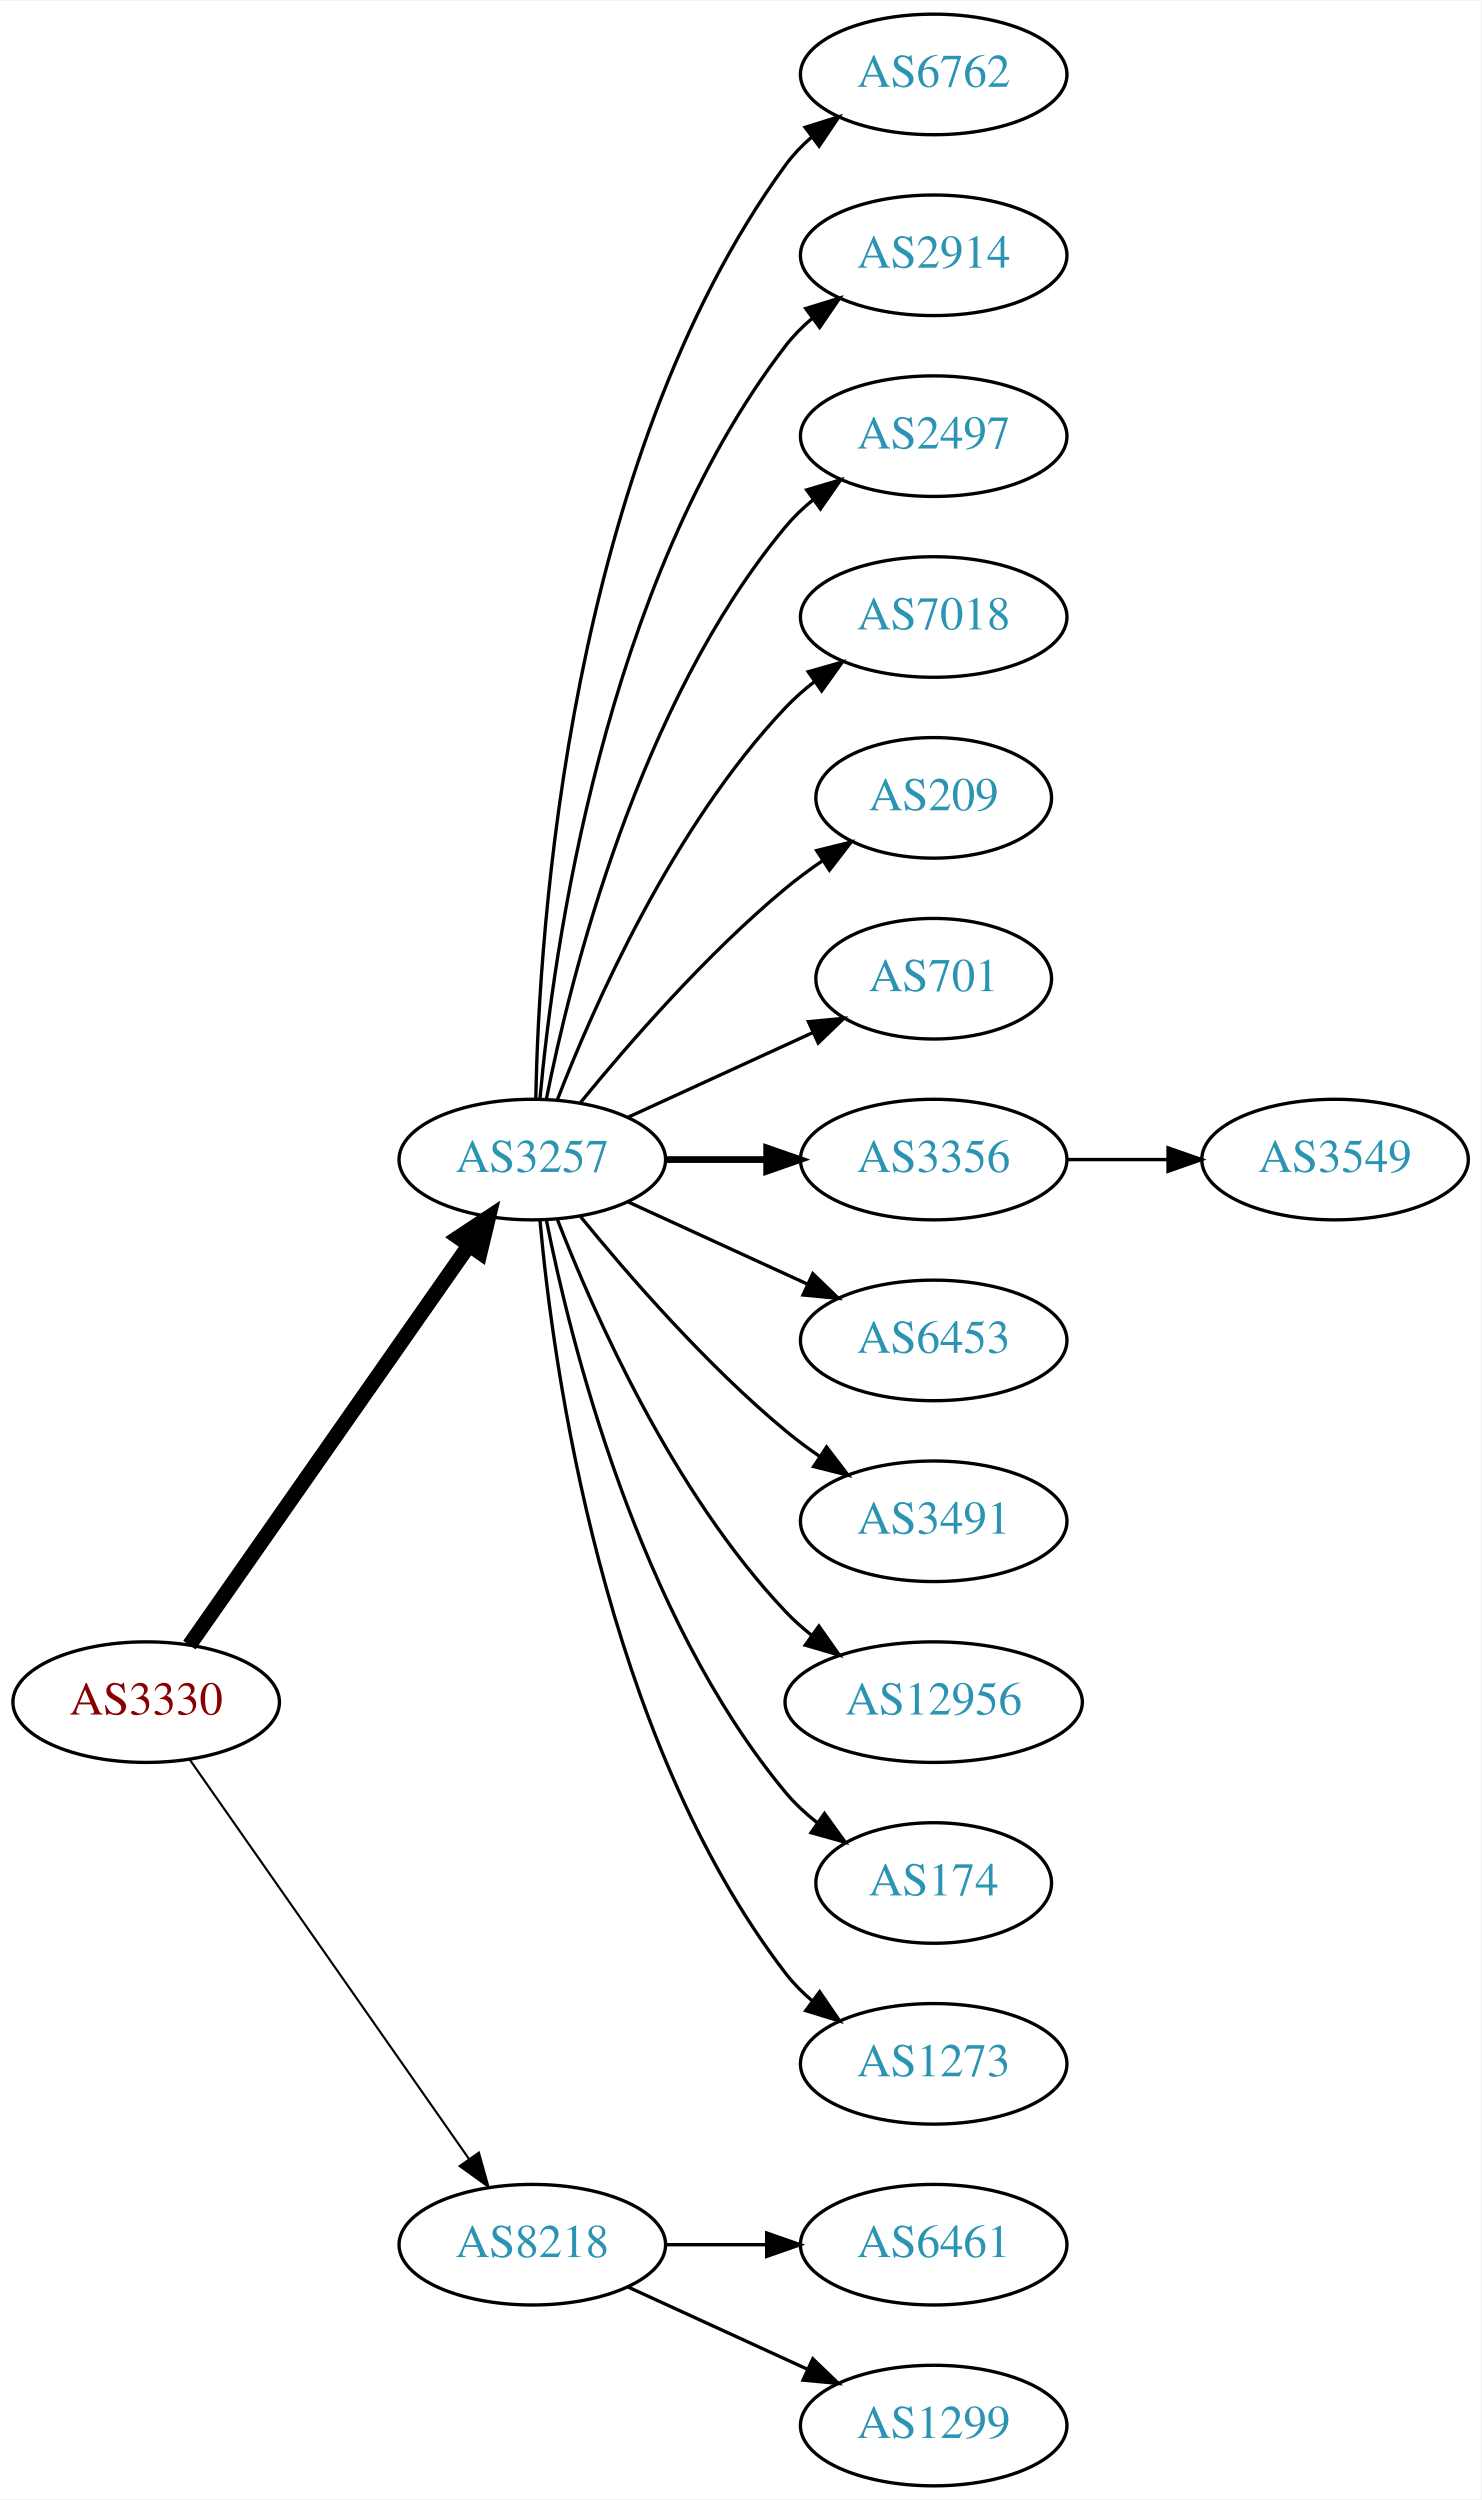
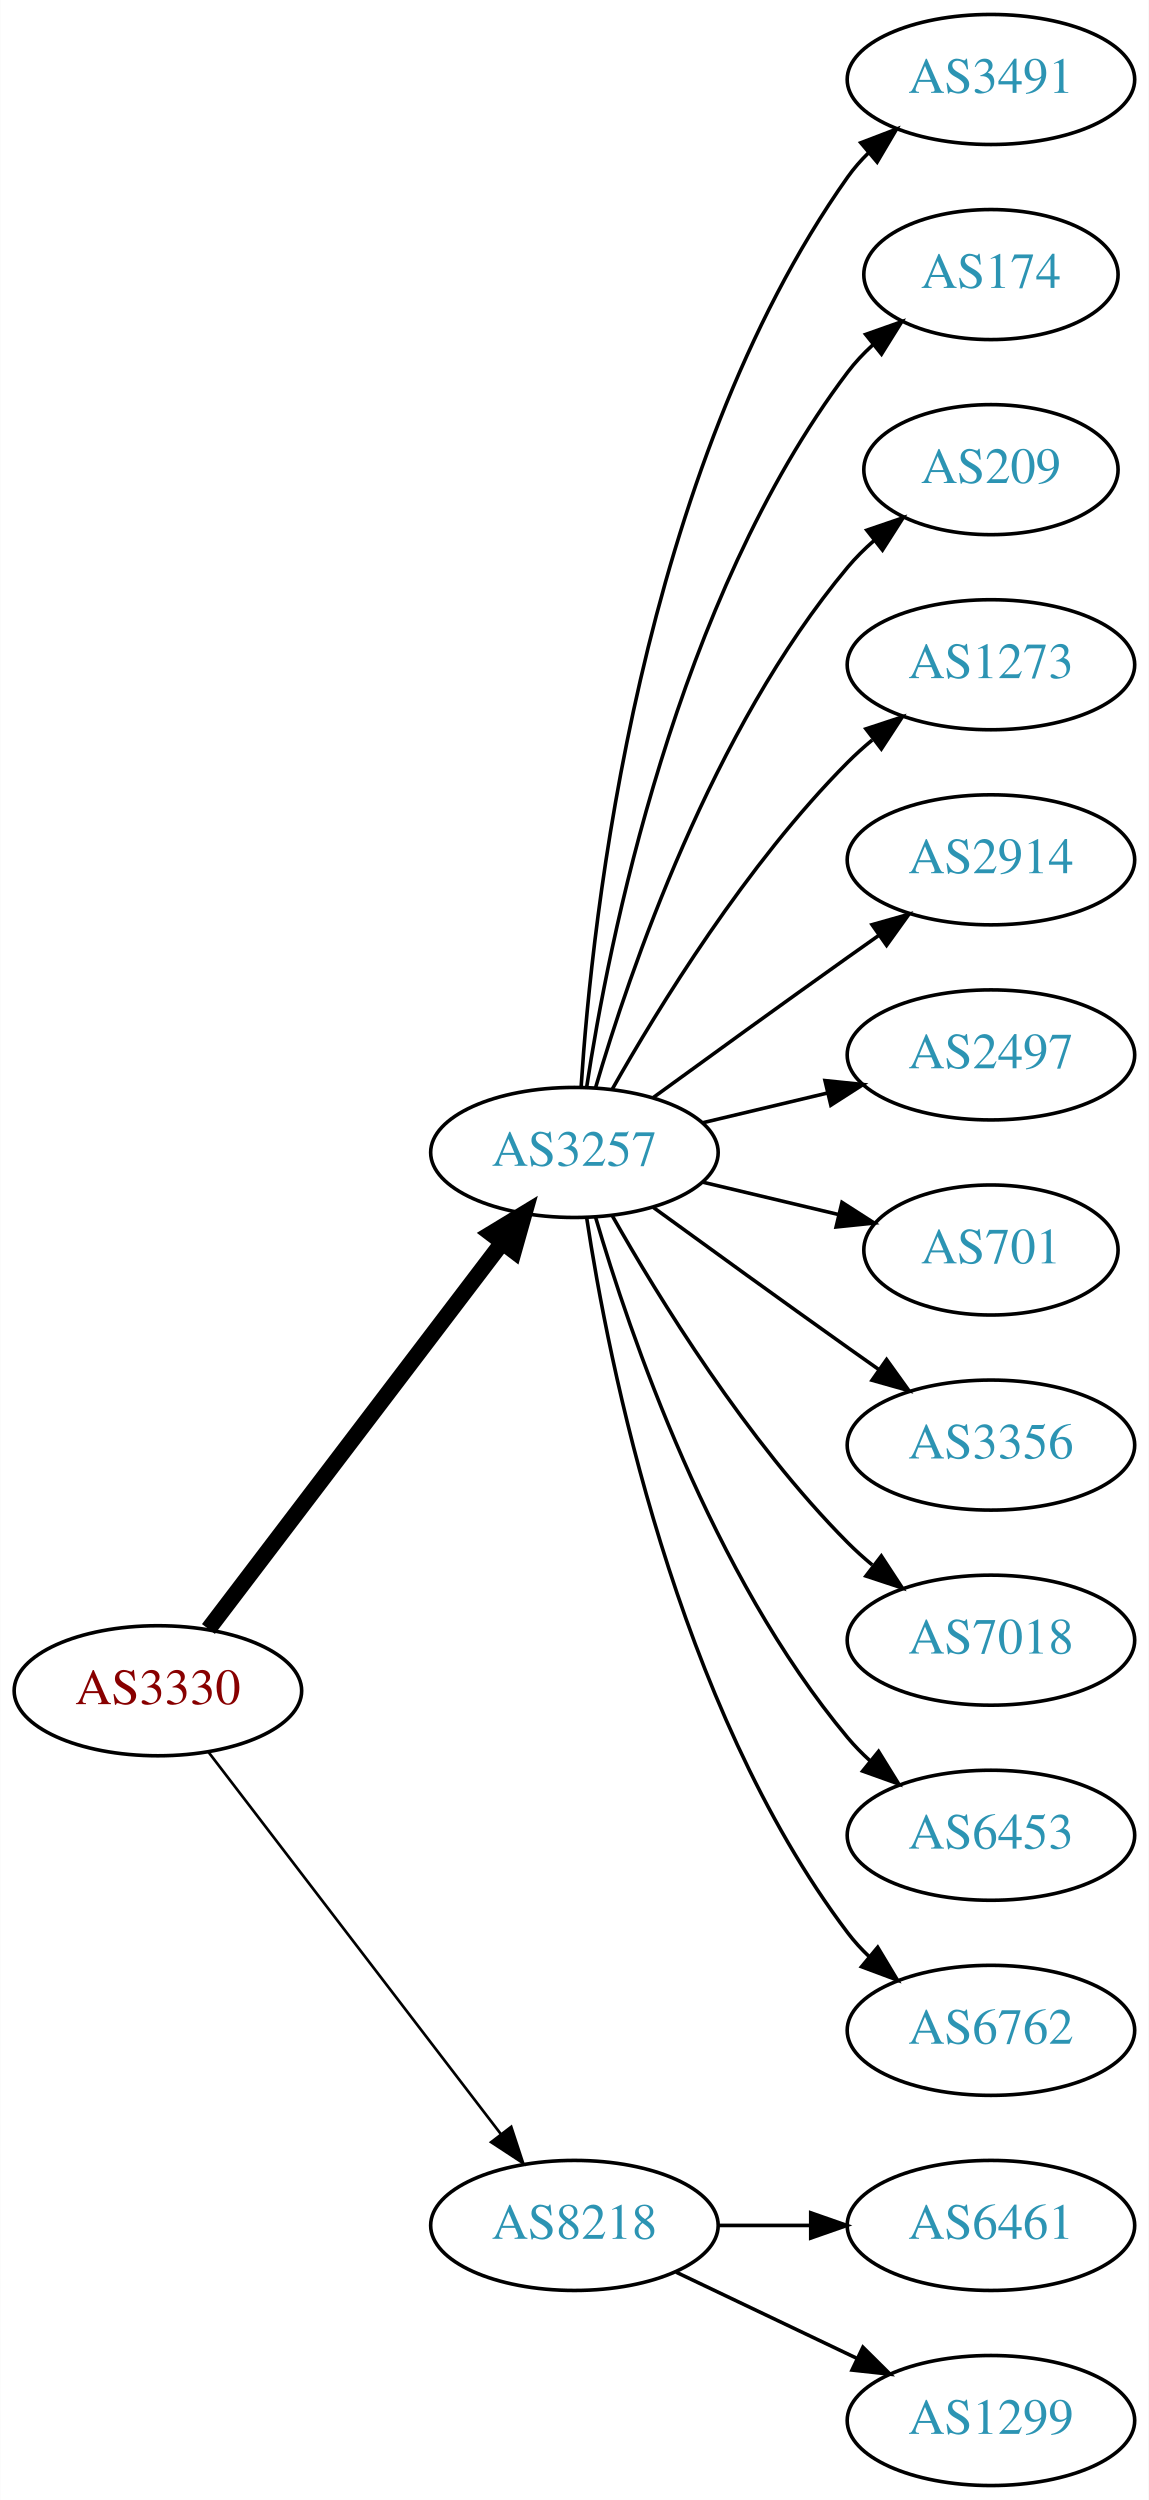
- <svg xmlns="http://www.w3.org/2000/svg" xmlns:xlink="http://www.w3.org/1999/xlink" width="442pt" height="746pt" viewBox="0.00 0.00 442.27 746.00">
-   <g id="graph0" class="graph" transform="scale(1 1) rotate(0) translate(4 742)">
-     <polygon fill="white" stroke="none" points="-4,4 -4,-742 438.271,-742 438.271,4 -4,4" />
+ <svg xmlns="http://www.w3.org/2000/svg" xmlns:xlink="http://www.w3.org/1999/xlink" width="318pt" height="692pt" viewBox="0.00 0.00 317.88 692.00">
+   <g id="graph0" class="graph" transform="scale(1 1) rotate(0) translate(4 688)">
+     <polygon fill="white" stroke="none" points="-4,4 -4,-688 313.879,-688 313.879,4 -4,4" />
    <g id="node1" class="node">
      <g id="a_node1">
        <a xlink:href="/asn/3330" xlink:title="AS3330 ~ Vienna, Austria [AT]">
-           <ellipse fill="#ffffff" stroke="black" cx="39.647" cy="-234" rx="39.794" ry="18" />
-           <text text-anchor="middle" x="39.647" y="-230.3" font-family="Times,serif" font-size="14.00" fill="#880000">AS3330</text>
+           <ellipse fill="#ffffff" stroke="black" cx="39.647" cy="-220" rx="39.794" ry="18" />
+           <text text-anchor="middle" x="39.647" y="-216.3" font-family="Times,serif" font-size="14.00" fill="#880000">AS3330</text>
        </a>
      </g>
    </g>
    <g id="node2" class="node">
      <g id="a_node2">
        <a xlink:href="/asn/3257" xlink:title="AS3257 ~ GTT [DE]">
-           <ellipse fill="#ffffff" stroke="black" cx="154.939" cy="-396" rx="39.794" ry="18" />
-           <text text-anchor="middle" x="154.939" y="-392.3" font-family="Times,serif" font-size="14.00" fill="#2c94b3">AS3257</text>
+           <ellipse fill="#ffffff" stroke="black" cx="154.939" cy="-369" rx="39.794" ry="18" />
+           <text text-anchor="middle" x="154.939" y="-365.3" font-family="Times,serif" font-size="14.00" fill="#2c94b3">AS3257</text>
        </a>
      </g>
    </g>
    <g id="edge1" class="edge">
-       <path fill="none" stroke="black" stroke-width="4.5" d="M52.557,-251.031C72.478,-279.517 112.668,-336.985 136.018,-370.374" />
-       <polygon fill="black" stroke="black" stroke-width="4.5" points="132.89,-372.772 141.848,-378.71 139.344,-368.258 132.89,-372.772" />
+       <path fill="none" stroke="black" stroke-width="4.5" d="M53.643,-237.092C73.618,-263.364 111.969,-313.802 135.025,-344.125" />
+       <polygon fill="black" stroke="black" stroke-width="4.5" points="131.908,-346.53 141.095,-352.107 138.177,-341.764 131.908,-346.53" />
    </g>
    <g id="node3" class="node">
      <g id="a_node3">
        <a xlink:href="/asn/8218" xlink:title="AS8218 ~ legacy Neotelecoms [FR]">
          <ellipse fill="#ffffff" stroke="black" cx="154.939" cy="-72" rx="39.794" ry="18" />
          <text text-anchor="middle" x="154.939" y="-68.3" font-family="Times,serif" font-size="14.00" fill="#2c94b3">AS8218</text>
        </a>
      </g>
    </g>
    <g id="edge2" class="edge">
-       <path fill="none" stroke="black" stroke-width="0.643" d="M52.557,-216.969C72.478,-188.483 112.668,-131.015 136.018,-97.626" />
-       <polygon fill="black" stroke="black" stroke-width="0.643" points="138.985,-99.491 141.848,-89.29 133.249,-95.479 138.985,-99.491" />
+       <path fill="none" stroke="black" stroke-width="0.75" d="M53.643,-203.023C73.512,-177.066 111.562,-127.36 134.656,-97.191" />
+       <polygon fill="black" stroke="black" stroke-width="0.75" points="137.447,-99.303 140.746,-89.235 131.888,-95.049 137.447,-99.303" />
    </g>
    <g id="node4" class="node">
      <g id="a_node4">
-         <a xlink:href="/asn/6762" xlink:title="AS6762 ~ TELECOM ITALIA SPARKLE S.p.A. [IT]">
-           <ellipse fill="#ffffff" stroke="black" cx="274.782" cy="-720" rx="39.794" ry="18" />
-           <text text-anchor="middle" x="274.782" y="-716.3" font-family="Times,serif" font-size="14.00" fill="#2c94b3">AS6762</text>
+         <a xlink:href="/asn/3491" xlink:title="AS3491 ~ PCCW Global, Inc. [US]">
+           <ellipse fill="#ffffff" stroke="black" cx="270.232" cy="-666" rx="39.794" ry="18" />
+           <text text-anchor="middle" x="270.232" y="-662.3" font-family="Times,serif" font-size="14.00" fill="#2c94b3">AS3491</text>
        </a>
      </g>
    </g>
    <g id="edge3" class="edge">
-       <path fill="none" stroke="black" d="M155.971,-414.337C156.945,-464.079 165.663,-603.806 230.586,-693 232.798,-696.039 235.466,-698.813 238.378,-701.326" />
-       <polygon fill="black" stroke="black" points="236.396,-704.214 246.508,-707.373 240.573,-698.597 236.396,-704.214" />
+       <path fill="none" stroke="black" d="M156.795,-387.185C159.788,-433.425 173.035,-557.589 230.586,-639 232.269,-641.381 234.232,-643.622 236.365,-645.716" />
+       <polygon fill="black" stroke="black" points="234.21,-648.478 244.107,-652.259 238.729,-643.132 234.21,-648.478" />
    </g>
    <g id="node5" class="node">
      <g id="a_node5">
-         <a xlink:href="/asn/2914" xlink:title="AS2914 ~ NTT America, Inc. [US]">
-           <ellipse fill="#ffffff" stroke="black" cx="274.782" cy="-666" rx="39.794" ry="18" />
-           <text text-anchor="middle" x="274.782" y="-662.3" font-family="Times,serif" font-size="14.00" fill="#2c94b3">AS2914</text>
+         <a xlink:href="/asn/174" xlink:title="AS174 ~ Cogent Communications [US]">
+           <ellipse fill="#ffffff" stroke="black" cx="270.232" cy="-612" rx="35.194" ry="18" />
+           <text text-anchor="middle" x="270.232" y="-608.3" font-family="Times,serif" font-size="14.00" fill="#2c94b3">AS174</text>
        </a>
      </g>
    </g>
    <g id="edge4" class="edge">
-       <path fill="none" stroke="black" d="M157.223,-414.117C161.122,-457.332 176.139,-568.131 230.586,-639 232.876,-641.981 235.596,-644.716 238.54,-647.205" />
-       <polygon fill="black" stroke="black" points="236.587,-650.113 246.717,-653.218 240.734,-644.473 236.587,-650.113" />
+       <path fill="none" stroke="black" d="M158.316,-386.986C164.29,-426.422 183.001,-521.995 230.586,-585 232.608,-587.678 234.974,-590.19 237.522,-592.522" />
+       <polygon fill="black" stroke="black" points="235.556,-595.432 245.547,-598.958 239.936,-589.972 235.556,-595.432" />
    </g>
    <g id="node6" class="node">
      <g id="a_node6">
-         <a xlink:href="/asn/2497" xlink:title="AS2497 ~ Internet Initiative Japan Inc. [JP]">
-           <ellipse fill="#ffffff" stroke="black" cx="274.782" cy="-612" rx="39.794" ry="18" />
-           <text text-anchor="middle" x="274.782" y="-608.3" font-family="Times,serif" font-size="14.00" fill="#2c94b3">AS2497</text>
+         <a xlink:href="/asn/209" xlink:title="AS209 ~ CenturyLink Communications, LLC [US]">
+           <ellipse fill="#ffffff" stroke="black" cx="270.232" cy="-558" rx="35.194" ry="18" />
+           <text text-anchor="middle" x="270.232" y="-554.3" font-family="Times,serif" font-size="14.00" fill="#2c94b3">AS209</text>
        </a>
      </g>
    </g>
    <g id="edge5" class="edge">
-       <path fill="none" stroke="black" d="M159.138,-414.073C166.301,-450.141 186.576,-532.125 230.586,-585 232.99,-587.889 235.787,-590.563 238.779,-593.013" />
-       <polygon fill="black" stroke="black" points="236.868,-595.95 247.022,-598.973 240.969,-590.277 236.868,-595.95" />
+       <path fill="none" stroke="black" d="M160.814,-387.002C170.127,-418.844 192.944,-485.981 230.586,-531 232.738,-533.574 235.193,-536.017 237.797,-538.303" />
+       <polygon fill="black" stroke="black" points="235.881,-541.249 245.908,-544.672 240.204,-535.743 235.881,-541.249" />
    </g>
    <g id="node7" class="node">
      <g id="a_node7">
-         <a xlink:href="/asn/7018" xlink:title="AS7018 ~ AT&amp;T Services, Inc. [US]">
-           <ellipse fill="#ffffff" stroke="black" cx="274.782" cy="-558" rx="39.794" ry="18" />
-           <text text-anchor="middle" x="274.782" y="-554.3" font-family="Times,serif" font-size="14.00" fill="#2c94b3">AS7018</text>
+         <a xlink:href="/asn/1273" xlink:title="AS1273 ~ Vodafone Group PLC [EU]">
+           <ellipse fill="#ffffff" stroke="black" cx="270.232" cy="-504" rx="39.794" ry="18" />
+           <text text-anchor="middle" x="270.232" y="-500.3" font-family="Times,serif" font-size="14.00" fill="#2c94b3">AS1273</text>
        </a>
      </g>
    </g>
    <g id="edge6" class="edge">
-       <path fill="none" stroke="black" d="M162.463,-413.994C173.213,-441.728 196.87,-495.429 230.586,-531 233.172,-533.728 236.089,-536.294 239.157,-538.677" />
-       <polygon fill="black" stroke="black" points="237.312,-541.658 247.506,-544.543 241.336,-535.93 237.312,-541.658" />
+       <path fill="none" stroke="black" d="M165.399,-386.49C178.181,-409.096 202.613,-448.886 230.586,-477 232.697,-479.121 234.993,-481.188 237.378,-483.171" />
+       <polygon fill="black" stroke="black" points="235.631,-486.242 245.694,-489.556 239.894,-480.69 235.631,-486.242" />
    </g>
    <g id="node8" class="node">
      <g id="a_node8">
-         <a xlink:href="/asn/209" xlink:title="AS209 ~ CenturyLink Communications, LLC [US]">
-           <ellipse fill="#ffffff" stroke="black" cx="274.782" cy="-504" rx="35.194" ry="18" />
-           <text text-anchor="middle" x="274.782" y="-500.3" font-family="Times,serif" font-size="14.00" fill="#2c94b3">AS209</text>
+         <a xlink:href="/asn/2914" xlink:title="AS2914 ~ NTT America, Inc. [US]">
+           <ellipse fill="#ffffff" stroke="black" cx="270.232" cy="-450" rx="39.794" ry="18" />
+           <text text-anchor="middle" x="270.232" y="-446.3" font-family="Times,serif" font-size="14.00" fill="#2c94b3">AS2914</text>
        </a>
      </g>
    </g>
    <g id="edge7" class="edge">
-       <path fill="none" stroke="black" d="M169.358,-413.065C183.473,-430.375 206.888,-457.345 230.586,-477 234.049,-479.872 237.842,-482.669 241.696,-485.308" />
-       <polygon fill="black" stroke="black" points="239.839,-488.275 250.129,-490.797 243.658,-482.408 239.839,-488.275" />
+       <path fill="none" stroke="black" d="M176.788,-384.222C191.722,-395.091 212.335,-410.025 230.586,-423 233.406,-425.005 236.349,-427.085 239.297,-429.159" />
+       <polygon fill="black" stroke="black" points="237.325,-432.05 247.522,-434.926 241.344,-426.319 237.325,-432.05" />
    </g>
    <g id="node9" class="node">
      <g id="a_node9">
-         <a xlink:href="/asn/701" xlink:title="AS701 ~ UUNET [US]">
-           <ellipse fill="#ffffff" stroke="black" cx="274.782" cy="-450" rx="35.194" ry="18" />
-           <text text-anchor="middle" x="274.782" y="-446.3" font-family="Times,serif" font-size="14.00" fill="#2c94b3">AS701</text>
+         <a xlink:href="/asn/2497" xlink:title="AS2497 ~ Internet Initiative Japan Inc. [JP]">
+           <ellipse fill="#ffffff" stroke="black" cx="270.232" cy="-396" rx="39.794" ry="18" />
+           <text text-anchor="middle" x="270.232" y="-392.3" font-family="Times,serif" font-size="14.00" fill="#2c94b3">AS2497</text>
        </a>
      </g>
    </g>
    <g id="edge8" class="edge">
-       <path fill="none" stroke="black" d="M183.568,-408.661C199.984,-416.183 220.966,-425.798 238.563,-433.861" />
-       <polygon fill="black" stroke="black" points="237.391,-437.174 247.94,-438.158 240.307,-430.811 237.391,-437.174" />
+       <path fill="none" stroke="black" d="M190.547,-377.248C201.418,-379.838 213.572,-382.735 225.015,-385.462" />
+       <polygon fill="black" stroke="black" points="224.298,-388.889 234.837,-387.803 225.921,-382.08 224.298,-388.889" />
    </g>
    <g id="node10" class="node">
      <g id="a_node10">
-         <a xlink:href="/asn/3356" xlink:title="AS3356 ~ Level 3 Parent, LLC [US]">
-           <ellipse fill="#ffffff" stroke="black" cx="274.782" cy="-396" rx="39.794" ry="18" />
-           <text text-anchor="middle" x="274.782" y="-392.3" font-family="Times,serif" font-size="14.00" fill="#2c94b3">AS3356</text>
+         <a xlink:href="/asn/701" xlink:title="AS701 ~ UUNET [US]">
+           <ellipse fill="#ffffff" stroke="black" cx="270.232" cy="-342" rx="35.194" ry="18" />
+           <text text-anchor="middle" x="270.232" y="-338.3" font-family="Times,serif" font-size="14.00" fill="#2c94b3">AS701</text>
        </a>
      </g>
    </g>
    <g id="edge9" class="edge">
-       <path fill="none" stroke="black" stroke-width="2" d="M194.852,-396C204.405,-396 214.755,-396 224.718,-396" />
-       <polygon fill="black" stroke="black" stroke-width="2" points="224.91,-399.5 234.91,-396 224.91,-392.5 224.91,-399.5" />
+       <path fill="none" stroke="black" d="M190.547,-360.752C202.341,-357.942 215.646,-354.771 227.913,-351.847" />
+       <polygon fill="black" stroke="black" points="229.002,-355.186 237.918,-349.463 227.379,-348.376 229.002,-355.186" />
    </g>
    <g id="node11" class="node">
      <g id="a_node11">
-         <a xlink:href="/asn/6453" xlink:title="AS6453 ~ TATA COMMUNICATIONS (AMERICA) INC [US]">
-           <ellipse fill="#ffffff" stroke="black" cx="274.782" cy="-342" rx="39.794" ry="18" />
-           <text text-anchor="middle" x="274.782" y="-338.3" font-family="Times,serif" font-size="14.00" fill="#2c94b3">AS6453</text>
+         <a xlink:href="/asn/3356" xlink:title="AS3356 ~ Level 3 Parent, LLC [US]">
+           <ellipse fill="#ffffff" stroke="black" cx="270.232" cy="-288" rx="39.794" ry="18" />
+           <text text-anchor="middle" x="270.232" y="-284.3" font-family="Times,serif" font-size="14.00" fill="#2c94b3">AS3356</text>
        </a>
      </g>
    </g>
    <g id="edge10" class="edge">
-       <path fill="none" stroke="black" d="M183.568,-383.339C199.525,-376.027 219.796,-366.739 237.079,-358.819" />
-       <polygon fill="black" stroke="black" points="238.693,-361.929 246.326,-354.581 235.777,-355.565 238.693,-361.929" />
+       <path fill="none" stroke="black" d="M176.788,-353.778C191.722,-342.909 212.335,-327.975 230.586,-315 233.406,-312.995 236.349,-310.915 239.297,-308.841" />
+       <polygon fill="black" stroke="black" points="241.344,-311.681 247.522,-303.074 237.325,-305.95 241.344,-311.681" />
    </g>
    <g id="node12" class="node">
      <g id="a_node12">
-         <a xlink:href="/asn/3491" xlink:title="AS3491 ~ PCCW Global, Inc. [US]">
-           <ellipse fill="#ffffff" stroke="black" cx="274.782" cy="-288" rx="39.794" ry="18" />
-           <text text-anchor="middle" x="274.782" y="-284.3" font-family="Times,serif" font-size="14.00" fill="#2c94b3">AS3491</text>
+         <a xlink:href="/asn/7018" xlink:title="AS7018 ~ AT&amp;T Services, Inc. [US]">
+           <ellipse fill="#ffffff" stroke="black" cx="270.232" cy="-234" rx="39.794" ry="18" />
+           <text text-anchor="middle" x="270.232" y="-230.3" font-family="Times,serif" font-size="14.00" fill="#2c94b3">AS7018</text>
        </a>
      </g>
    </g>
    <g id="edge11" class="edge">
-       <path fill="none" stroke="black" d="M169.358,-378.935C183.473,-361.625 206.888,-334.655 230.586,-315 233.802,-312.332 237.303,-309.73 240.873,-307.259" />
-       <polygon fill="black" stroke="black" points="242.797,-310.183 249.23,-301.764 238.951,-304.334 242.797,-310.183" />
+       <path fill="none" stroke="black" d="M165.399,-351.51C178.181,-328.904 202.613,-289.114 230.586,-261 232.697,-258.879 234.993,-256.812 237.378,-254.829" />
+       <polygon fill="black" stroke="black" points="239.894,-257.31 245.694,-248.444 235.631,-251.758 239.894,-257.31" />
    </g>
    <g id="node13" class="node">
      <g id="a_node13">
-         <a xlink:href="/asn/12956" xlink:title="AS12956 ~ TELXIUS [ES]">
-           <ellipse fill="#ffffff" stroke="black" cx="274.782" cy="-234" rx="44.393" ry="18" />
-           <text text-anchor="middle" x="274.782" y="-230.3" font-family="Times,serif" font-size="14.00" fill="#2c94b3">AS12956</text>
+         <a xlink:href="/asn/6453" xlink:title="AS6453 ~ TATA COMMUNICATIONS (AMERICA) INC [US]">
+           <ellipse fill="#ffffff" stroke="black" cx="270.232" cy="-180" rx="39.794" ry="18" />
+           <text text-anchor="middle" x="270.232" y="-176.3" font-family="Times,serif" font-size="14.00" fill="#2c94b3">AS6453</text>
        </a>
      </g>
    </g>
    <g id="edge12" class="edge">
-       <path fill="none" stroke="black" d="M162.463,-378.006C173.213,-350.272 196.87,-296.571 230.586,-261 232.97,-258.485 235.636,-256.107 238.443,-253.883" />
-       <polygon fill="black" stroke="black" points="240.512,-256.707 246.604,-248.039 236.436,-251.015 240.512,-256.707" />
+       <path fill="none" stroke="black" d="M160.814,-350.998C170.127,-319.156 192.944,-252.019 230.586,-207 232.456,-204.763 234.554,-202.626 236.781,-200.604" />
+       <polygon fill="black" stroke="black" points="239.128,-203.207 244.7,-194.196 234.724,-197.766 239.128,-203.207" />
    </g>
    <g id="node14" class="node">
      <g id="a_node14">
-         <a xlink:href="/asn/174" xlink:title="AS174 ~ Cogent Communications [US]">
-           <ellipse fill="#ffffff" stroke="black" cx="274.782" cy="-180" rx="35.194" ry="18" />
-           <text text-anchor="middle" x="274.782" y="-176.3" font-family="Times,serif" font-size="14.00" fill="#2c94b3">AS174</text>
+         <a xlink:href="/asn/6762" xlink:title="AS6762 ~ TELECOM ITALIA SPARKLE S.p.A. [IT]">
+           <ellipse fill="#ffffff" stroke="black" cx="270.232" cy="-126" rx="39.794" ry="18" />
+           <text text-anchor="middle" x="270.232" y="-122.3" font-family="Times,serif" font-size="14.00" fill="#2c94b3">AS6762</text>
        </a>
      </g>
    </g>
    <g id="edge13" class="edge">
-       <path fill="none" stroke="black" d="M159.138,-377.927C166.301,-341.859 186.576,-259.875 230.586,-207 233.323,-203.712 236.568,-200.702 240.031,-197.983" />
-       <polygon fill="black" stroke="black" points="242.168,-200.761 248.372,-192.173 238.166,-195.017 242.168,-200.761" />
+       <path fill="none" stroke="black" d="M158.316,-351.014C164.29,-311.578 183.001,-216.005 230.586,-153 232.343,-150.673 234.36,-148.471 236.53,-146.404" />
+       <polygon fill="black" stroke="black" points="238.888,-148.995 244.342,-139.912 234.414,-143.611 238.888,-148.995" />
    </g>
    <g id="node15" class="node">
      <g id="a_node15">
-         <a xlink:href="/asn/1273" xlink:title="AS1273 ~ Vodafone Group PLC [EU]">
-           <ellipse fill="#ffffff" stroke="black" cx="274.782" cy="-126" rx="39.794" ry="18" />
-           <text text-anchor="middle" x="274.782" y="-122.3" font-family="Times,serif" font-size="14.00" fill="#2c94b3">AS1273</text>
+         <a xlink:href="/asn/6461" xlink:title="AS6461 ~ Zayo Bandwidth [US]">
+           <ellipse fill="#ffffff" stroke="black" cx="270.232" cy="-72" rx="39.794" ry="18" />
+           <text text-anchor="middle" x="270.232" y="-68.3" font-family="Times,serif" font-size="14.00" fill="#2c94b3">AS6461</text>
        </a>
      </g>
    </g>
    <g id="edge14" class="edge">
-       <path fill="none" stroke="black" d="M157.223,-377.883C161.122,-334.668 176.139,-223.869 230.586,-153 232.876,-150.019 235.596,-147.284 238.54,-144.795" />
-       <polygon fill="black" stroke="black" points="240.734,-147.527 246.717,-138.782 236.587,-141.887 240.734,-147.527" />
-     </g>
-     <g id="node17" class="node">
-       <g id="a_node17">
-         <a xlink:href="/asn/6461" xlink:title="AS6461 ~ Zayo Bandwidth [US]">
-           <ellipse fill="#ffffff" stroke="black" cx="274.782" cy="-72" rx="39.794" ry="18" />
-           <text text-anchor="middle" x="274.782" y="-68.3" font-family="Times,serif" font-size="14.00" fill="#2c94b3">AS6461</text>
-         </a>
-       </g>
-     </g>
-     <g id="edge16" class="edge">
-       <path fill="none" stroke="black" d="M194.852,-72C204.405,-72 214.755,-72 224.718,-72" />
-       <polygon fill="black" stroke="black" points="224.91,-75.5 234.91,-72 224.91,-68.5 224.91,-75.5" />
-     </g>
-     <g id="node18" class="node">
-       <g id="a_node18">
-         <a xlink:href="/asn/1299" xlink:title="AS1299 ~ Telia Carrier [EU]">
-           <ellipse fill="#ffffff" stroke="black" cx="274.782" cy="-18" rx="39.794" ry="18" />
-           <text text-anchor="middle" x="274.782" y="-14.3" font-family="Times,serif" font-size="14.00" fill="#2c94b3">AS1299</text>
-         </a>
-       </g>
-     </g>
-     <g id="edge17" class="edge">
-       <path fill="none" stroke="black" d="M183.568,-59.339C199.525,-52.027 219.796,-42.739 237.079,-34.819" />
-       <polygon fill="black" stroke="black" points="238.693,-37.929 246.326,-30.581 235.777,-31.565 238.693,-37.929" />
+       <path fill="none" stroke="black" d="M194.612,-72C202.815,-72 211.579,-72 220.111,-72" />
+       <polygon fill="black" stroke="black" points="220.35,-75.5 230.35,-72 220.35,-68.5 220.35,-75.5" />
    </g>
    <g id="node16" class="node">
      <g id="a_node16">
-         <a xlink:href="/asn/3549" xlink:title="AS3549 ~ Level 3 Parent, LLC [US]">
-           <ellipse fill="#ffffff" stroke="black" cx="394.625" cy="-396" rx="39.794" ry="18" />
-           <text text-anchor="middle" x="394.625" y="-392.3" font-family="Times,serif" font-size="14.00" fill="#2c94b3">AS3549</text>
+         <a xlink:href="/asn/1299" xlink:title="AS1299 ~ Telia Carrier [EU]">
+           <ellipse fill="#ffffff" stroke="black" cx="270.232" cy="-18" rx="39.794" ry="18" />
+           <text text-anchor="middle" x="270.232" y="-14.3" font-family="Times,serif" font-size="14.00" fill="#2c94b3">AS1299</text>
        </a>
      </g>
    </g>
    <g id="edge15" class="edge">
-       <path fill="none" stroke="black" d="M314.695,-396C324.248,-396 334.598,-396 344.56,-396" />
-       <polygon fill="black" stroke="black" points="344.753,-399.5 354.753,-396 344.753,-392.5 344.753,-399.5" />
+       <path fill="none" stroke="black" d="M183.076,-59.066C198.07,-51.919 216.891,-42.948 233.114,-35.215" />
+       <polygon fill="black" stroke="black" points="234.796,-38.291 242.317,-30.829 231.784,-31.972 234.796,-38.291" />
    </g>
  </g>
</svg>
